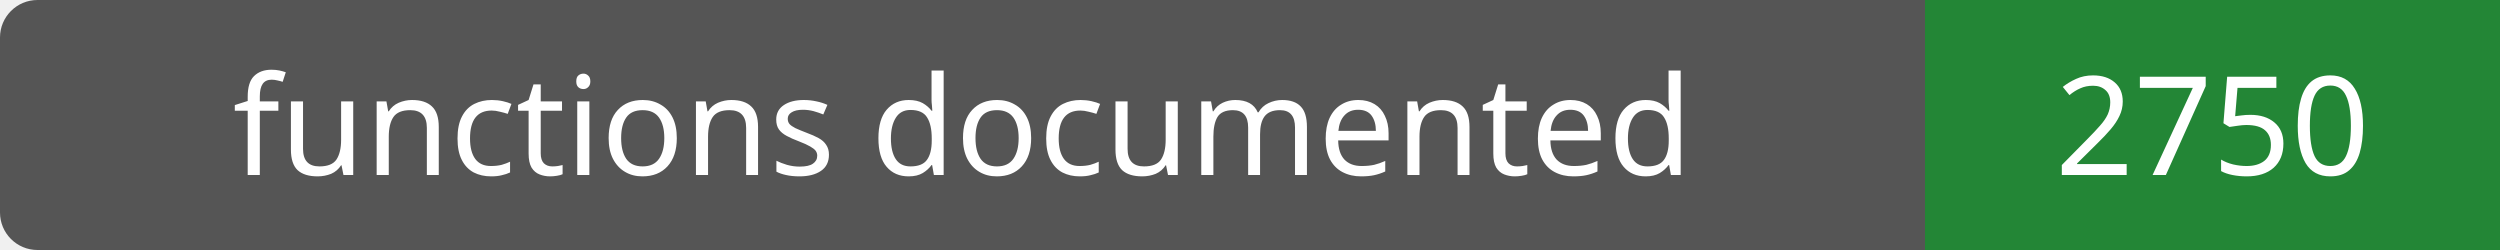
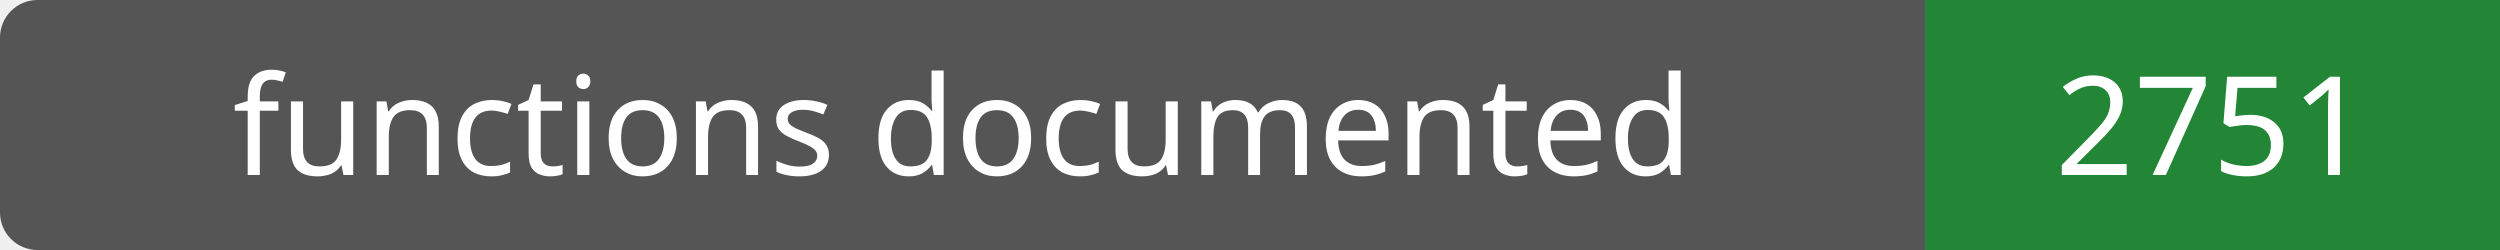
- <svg xmlns="http://www.w3.org/2000/svg" width="200" height="20" role="img" aria-label="functions documented: 2750">
+ <svg xmlns="http://www.w3.org/2000/svg" width="200" height="20" role="img" aria-label="functions documented: 2751">
  <rect width="200" height="20" rx="3" fill="#555" />
  <path fill="#238636" d="M154 0h46v20H154z" />
  <g fill="#fff" text-anchor="middle" font-family="Verdana,sans-serif" font-size="11">
    <text x="77.0" y="14">functions documented</text>
-     <text x="177.0" y="14">2750</text>
+     <text x="177.0" y="14">2751</text>
  </g>
</svg>
